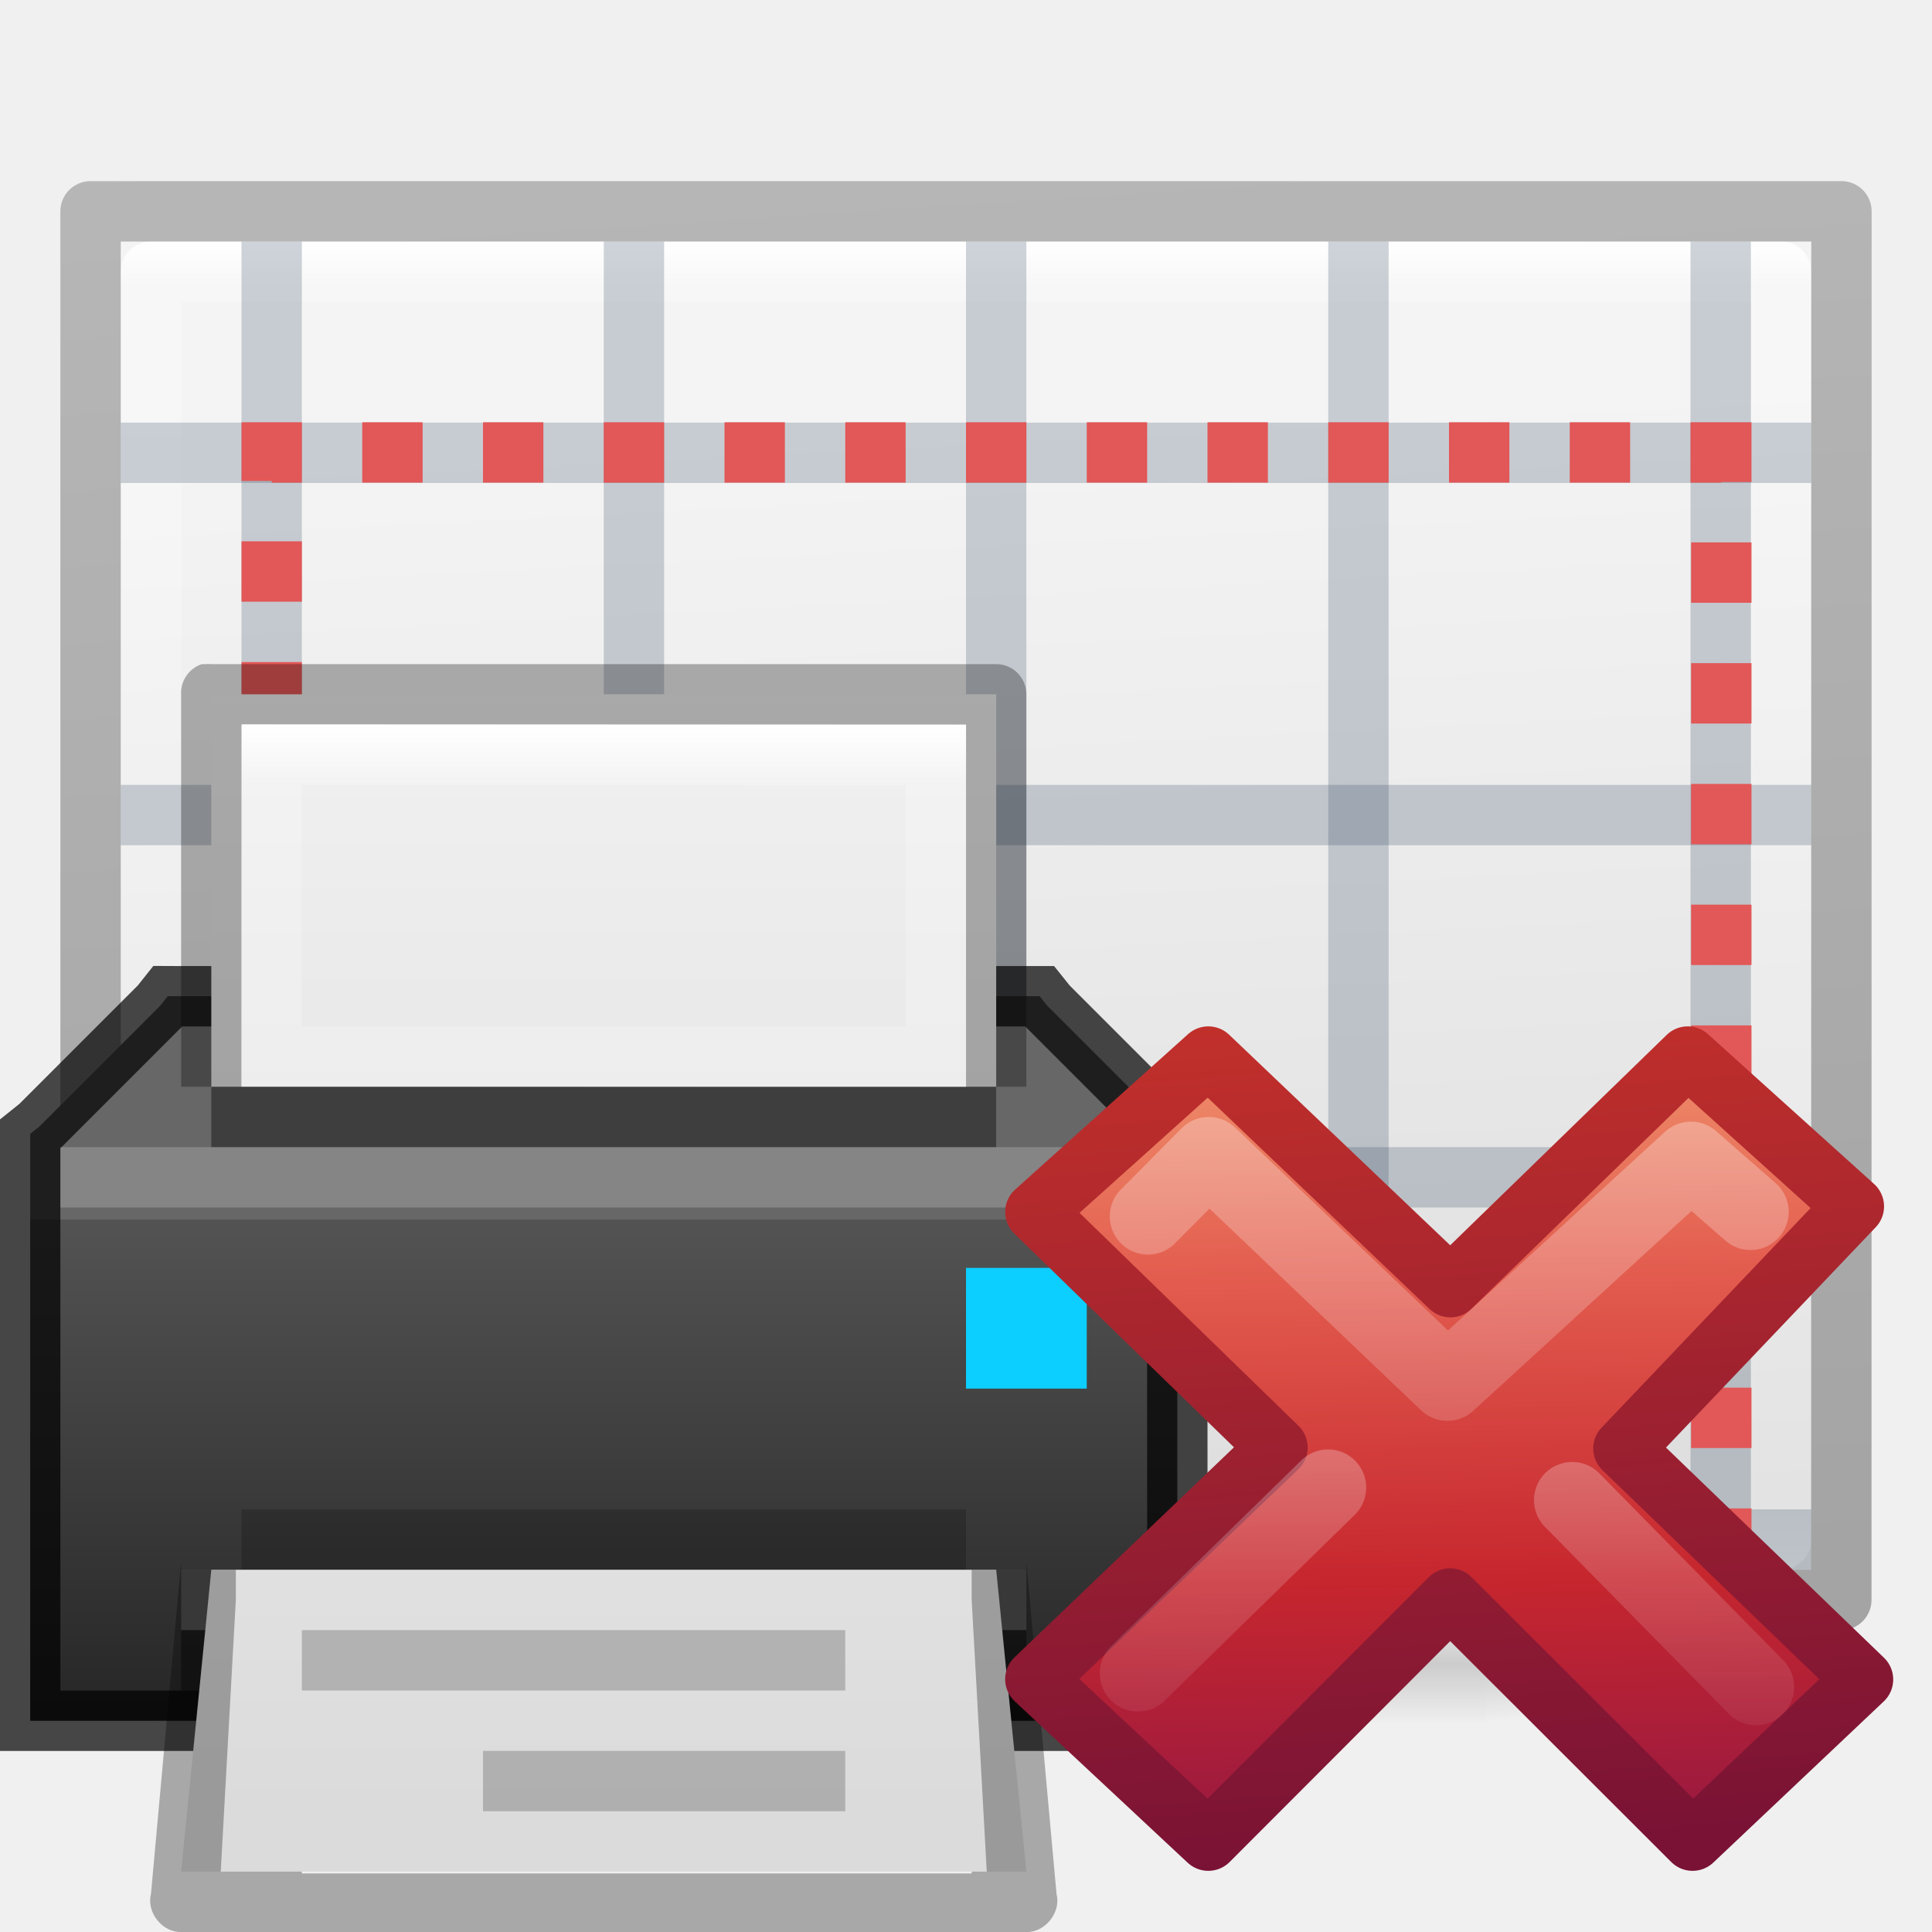
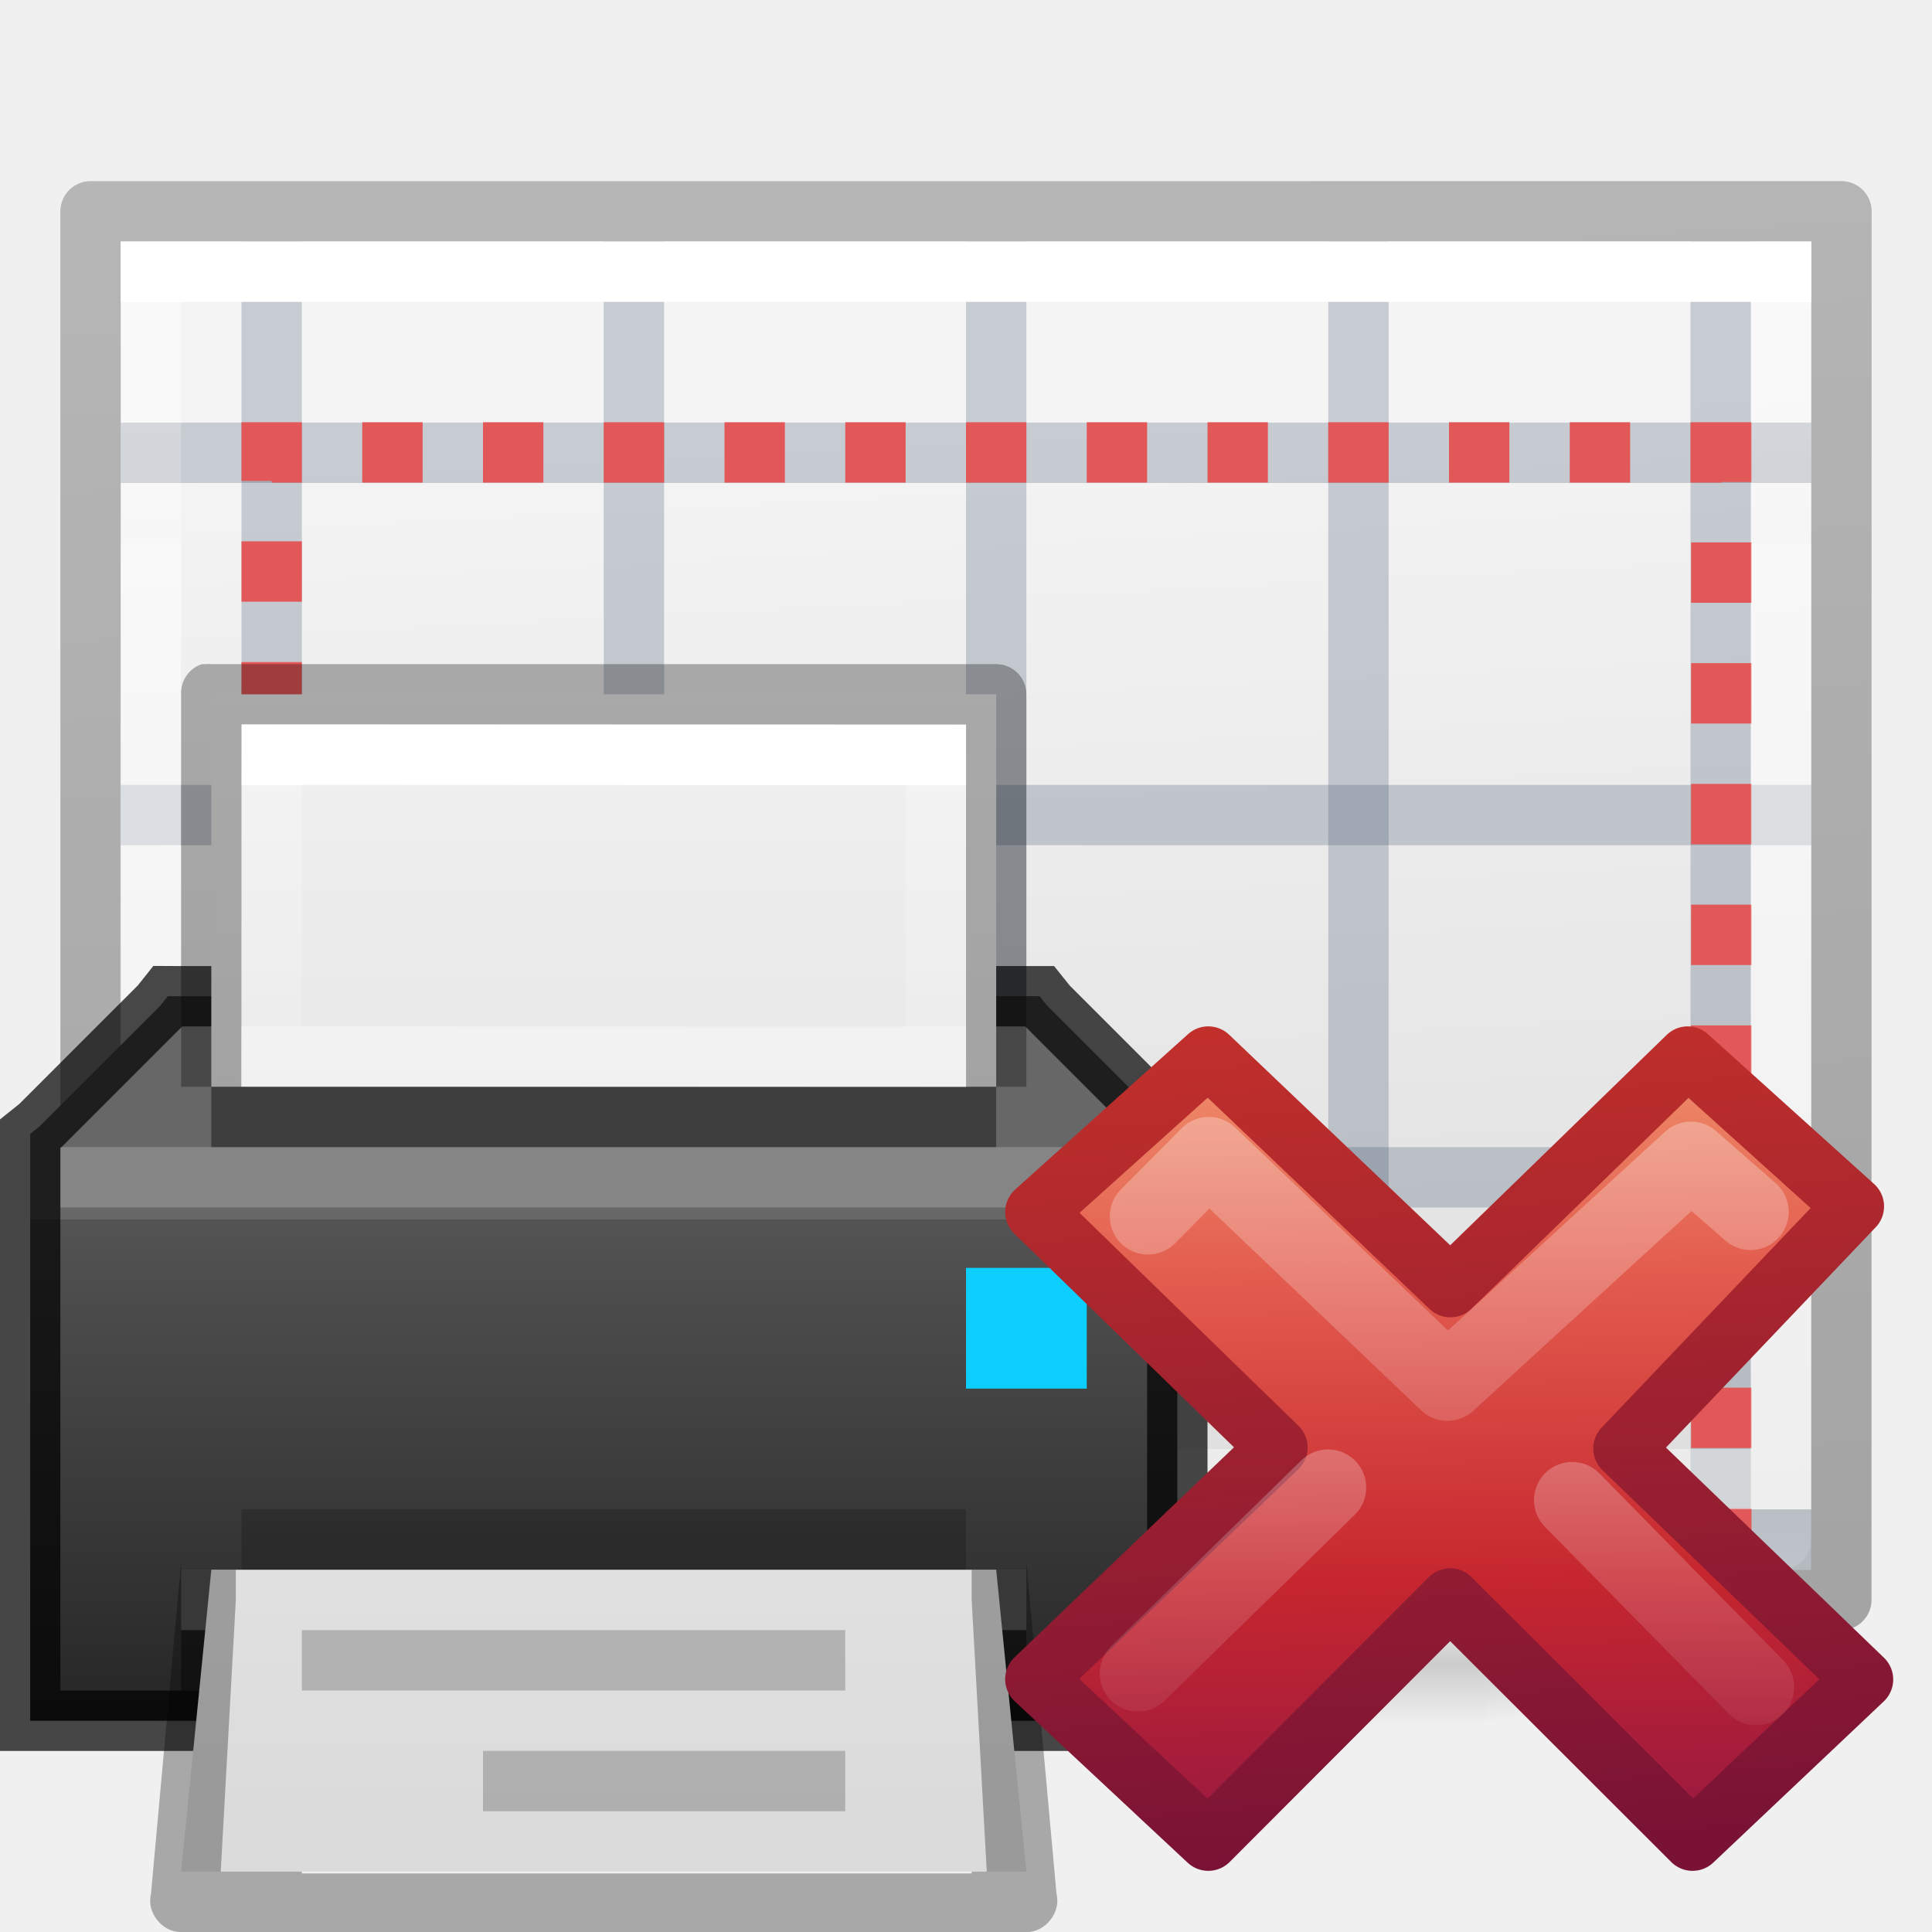
<svg xmlns="http://www.w3.org/2000/svg" xmlns:xlink="http://www.w3.org/1999/xlink" height="32" width="32">
-   <linearGradient id="a" gradientTransform="matrix(.50842 0 0 .4913 43.485 12.69)" gradientUnits="userSpaceOnUse" x1="1.838" x2="2.93" y1="-27.368" y2="28.474">
+   <linearGradient id="a">
+     <stop offset="0" stop-color="#fff" />
+     <stop offset="0" stop-color="#fff" stop-opacity=".235" />
+     <stop offset="1" stop-color="#fff" stop-opacity=".157" />
+     <stop offset="1" stop-color="#fff" stop-opacity=".392" />
+   </linearGradient>
+   <linearGradient id="b" gradientTransform="matrix(.4054 0 0 .5135 -1.734 .676)" gradientUnits="userSpaceOnUse" x1="24.001" x2="24.001" xlink:href="#a" y1="8.421" y2="16.21" />
+   <linearGradient id="c" gradientTransform="matrix(.50842 0 0 .4913 43.485 12.69)" gradientUnits="userSpaceOnUse" x1="1.838" x2="2.93" y1="-27.368" y2="28.474">
    <stop offset="0" stop-color="#f8b17e" />
    <stop offset=".312" stop-color="#e35d4f" />
    <stop offset=".571" stop-color="#c6262e" />
    <stop offset="1" stop-color="#690b54" />
  </linearGradient>
-   <linearGradient id="b" gradientTransform="matrix(.87818 0 0 .88434 13.56 3.406)" gradientUnits="userSpaceOnUse" x1="1.004" x2="-1.377" y1="20.709" y2="-9.695">
+   <linearGradient id="d" gradientTransform="matrix(.87818 0 0 .88434 13.56 3.406)" gradientUnits="userSpaceOnUse" x1="1.004" x2="-1.377" y1="20.709" y2="-9.695">
    <stop offset="0" stop-color="#791235" />
    <stop offset="1" stop-color="#dd3b27" />
  </linearGradient>
-   <linearGradient id="c" gradientTransform="matrix(.53153 -.53097 .53153 .53097 -14.042 11.965)" gradientUnits="userSpaceOnUse" x1="36.011" x2="16.331" xlink:href="#e" y1="13.023" y2="32.702" />
-   <linearGradient id="d">
+   <linearGradient id="e" gradientTransform="matrix(.53153 -.53097 .53153 .53097 -14.042 11.965)" gradientUnits="userSpaceOnUse" x1="36.011" x2="16.331" xlink:href="#g" y1="13.023" y2="32.702" />
+   <linearGradient id="f">
    <stop offset="0" stop-color="#fff" />
    <stop offset="1" stop-color="#fff" stop-opacity="0" />
  </linearGradient>
-   <linearGradient id="e" xlink:href="#d" />
-   <linearGradient id="f" gradientTransform="matrix(.53153 -.53097 .53153 .53097 -14.578 12.234)" gradientUnits="userSpaceOnUse" x1="28.449" x2="16.331" xlink:href="#e" y1="20.584" y2="32.702" />
-   <linearGradient id="g">
+   <linearGradient id="g" xlink:href="#f" />
+   <linearGradient id="h" gradientTransform="matrix(.53153 -.53097 .53153 .53097 -14.578 12.234)" gradientUnits="userSpaceOnUse" x1="28.449" x2="16.331" xlink:href="#g" y1="20.584" y2="32.702" />
+   <linearGradient id="i">
    <stop offset="0" />
    <stop offset="1" stop-opacity="0" />
  </linearGradient>
-   <linearGradient id="h" gradientTransform="matrix(.56757 0 0 .72973 2.378 -2.514)" gradientUnits="userSpaceOnUse" x1="4.619" x2="43.381" y1="32.222" y2="32.222">
+   <linearGradient id="j" gradientTransform="matrix(.56757 0 0 .72973 2.378 -2.514)" gradientUnits="userSpaceOnUse" x1="4.619" x2="43.381" y1="32.222" y2="32.222">
    <stop offset="0" stop-color="#fff" />
    <stop offset=".036" stop-color="#fff" stop-opacity=".235" />
    <stop offset=".951" stop-color="#fff" stop-opacity=".157" />
    <stop offset="1" stop-color="#fff" stop-opacity=".392" />
  </linearGradient>
-   <linearGradient id="i">
+   <linearGradient id="k">
    <stop offset="0" stop-color="#f4f4f4" />
    <stop offset="1" stop-color="#dbdbdb" />
  </linearGradient>
-   <linearGradient id="j" gradientTransform="matrix(.62857 0 0 .6084 .914 -.535)" gradientUnits="userSpaceOnUse" x1="11.273" x2="44.682" xlink:href="#i" y1="27.178" y2="25.534" />
-   <radialGradient id="k" cx="605.71" cy="486.65" gradientTransform="matrix(.01566 0 0 .00824 17.61 25.98)" gradientUnits="userSpaceOnUse" r="117.14" xlink:href="#g" />
-   <radialGradient id="l" cx="605.71" cy="486.65" gradientTransform="matrix(-.01566 0 0 .00824 14.39 25.98)" gradientUnits="userSpaceOnUse" r="117.14" xlink:href="#g" />
-   <linearGradient id="m" gradientTransform="matrix(.04577 0 0 .00824 -.542 25.98)" gradientUnits="userSpaceOnUse" x1="302.86" x2="302.86" y1="366.65" y2="609.51">
+   <linearGradient id="l" gradientTransform="matrix(.62857 0 0 .6084 .914 -.535)" gradientUnits="userSpaceOnUse" x1="11.273" x2="44.682" xlink:href="#k" y1="27.178" y2="25.534" />
+   <radialGradient id="m" cx="605.71" cy="486.65" gradientTransform="matrix(.01566 0 0 .00824 17.61 25.98)" gradientUnits="userSpaceOnUse" r="117.14" xlink:href="#i" />
+   <radialGradient id="n" cx="605.71" cy="486.65" gradientTransform="matrix(-.01566 0 0 .00824 14.39 25.98)" gradientUnits="userSpaceOnUse" r="117.14" xlink:href="#i" />
+   <linearGradient id="o" gradientTransform="matrix(.04577 0 0 .00824 -.542 25.98)" gradientUnits="userSpaceOnUse" x1="302.86" x2="302.86" y1="366.65" y2="609.51">
    <stop offset="0" stop-opacity="0" />
    <stop offset=".5" />
    <stop offset="1" stop-opacity="0" />
  </linearGradient>
-   <linearGradient id="n" gradientTransform="matrix(.53064 0 0 .5897 39.27 -1.792)" gradientUnits="userSpaceOnUse" x1="-21.238" x2="-68.351" y1="31.867" y2="35.258">
+   <linearGradient id="p" gradientTransform="matrix(.53064 0 0 .5897 39.27 -1.792)" gradientUnits="userSpaceOnUse" x1="-21.238" x2="-68.351" y1="31.867" y2="35.258">
    <stop offset="0" stop-opacity=".318" />
    <stop offset="1" stop-opacity=".24" />
  </linearGradient>
-   <linearGradient id="o" gradientTransform="translate(0 -5)" gradientUnits="userSpaceOnUse" x1="10" x2="10" xlink:href="#d" y2="22" />
-   <linearGradient id="p" gradientUnits="userSpaceOnUse" x1="12" x2="12" y1="18" y2="7">
+   <linearGradient id="q" gradientTransform="translate(0 -5)" gradientUnits="userSpaceOnUse" x1="10" x2="10" xlink:href="#f" y2="22" />
+   <linearGradient id="r" gradientUnits="userSpaceOnUse" x1="12" x2="12" y1="18" y2="7">
    <stop offset="0" stop-color="#232323" />
    <stop offset=".8" stop-color="#535353" />
    <stop offset=".8" stop-color="#676767" />
    <stop offset="1" stop-color="#676767" />
  </linearGradient>
-   <linearGradient id="q" gradientTransform="matrix(.48572 0 0 -.25857 -.657 10.22)" gradientUnits="userSpaceOnUse" x1="30.176" x2="30.176" xlink:href="#i" y1="47.256" y2="-26.225" />
-   <linearGradient id="r" gradientTransform="matrix(.48572 0 0 -.25857 -.657 24.72)" gradientUnits="userSpaceOnUse" x1="28.118" x2="28.118" xlink:href="#i" y1="91.732" y2="22.118" />
-   <linearGradient id="s" gradientTransform="matrix(.4054 0 0 .5135 2.27 -2.324)" gradientUnits="userSpaceOnUse" x1="24" x2="24" y1="6.474" y2="41.526">
-     <stop offset="0" stop-color="#fff" />
-     <stop offset=".056" stop-color="#fff" stop-opacity=".235" />
-     <stop offset="1" stop-color="#fff" stop-opacity=".157" />
-     <stop offset="1" stop-color="#fff" stop-opacity=".392" />
-   </linearGradient>
-   <path d="m4.95 29h22.1v2h-22.1z" fill="url(#m)" opacity=".15" transform="translate(-2.44 -2.44)" />
-   <path d="m4.95 29v2c-.807.004-1.95-.448-1.95-1s.9-1 1.95-1z" fill="url(#l)" opacity=".15" transform="translate(-2.44 -2.44)" />
-   <path d="m27.05 29v2c.807.004 1.95-.448 1.95-1s-.9-1-1.95-1z" fill="url(#k)" opacity=".15" transform="translate(-2.44 -2.44)" />
-   <path d="m5 1 22 .002v27.998h-22z" fill="url(#j)" transform="matrix(0 1 -1 0 31 -1)" />
+   <linearGradient id="s" gradientTransform="matrix(.48572 0 0 -.25857 -.657 10.22)" gradientUnits="userSpaceOnUse" x1="30.176" x2="30.176" xlink:href="#k" y1="47.256" y2="-26.225" />
+   <linearGradient id="t" gradientTransform="matrix(.48572 0 0 -.25857 -.657 24.72)" gradientUnits="userSpaceOnUse" x1="28.118" x2="28.118" xlink:href="#k" y1="91.732" y2="22.118" />
+   <linearGradient id="u" gradientTransform="matrix(.4054 0 0 .5135 2.27 -2.324)" gradientUnits="userSpaceOnUse" x1="24.001" x2="24.001" xlink:href="#a" y1="8.421" y2="16.21" />
+   <path d="m4.95 29h22.1v2h-22.1z" fill="url(#o)" opacity=".15" transform="translate(-2.44 -2.44)" />
+   <path d="m4.95 29v2c-.807.004-1.95-.448-1.95-1s.9-1 1.95-1z" fill="url(#n)" opacity=".15" transform="translate(-2.44 -2.44)" />
+   <path d="m27.05 29v2c.807.004 1.95-.448 1.95-1s-.9-1-1.95-1z" fill="url(#m)" opacity=".15" transform="translate(-2.44 -2.44)" />
+   <path d="m5 1 22 .002v27.998h-22z" fill="url(#l)" transform="matrix(0 1 -1 0 31 -1)" />
  <g fill="none" stroke-linejoin="round">
-     <path d="m26.5 28.5h-21v-27h21z" stroke="url(#h)" stroke-linecap="round" transform="matrix(0 1 -1 0 31 -1)" />
-     <path d="m4.5.5 23 .002v28.998h-23z" stroke="url(#n)" transform="matrix(0 1 -1 0 31 -1)" />
+     <path d="m26.5 28.5h-21v-27h21z" stroke="url(#j)" stroke-linecap="round" transform="matrix(0 1 -1 0 31 -1)" />
+     <path d="m4.5.5 23 .002v28.998h-23z" stroke="url(#p)" transform="matrix(0 1 -1 0 31 -1)" />
  </g>
  <path d="m4 4h1v22h-1zm6 0h1v22h-1zm6 0h1v22h-1zm6 0h1v22h-1zm6 0h1v22h-1z" fill="#2c465d" fill-opacity=".325" opacity=".7" />
  <path d="m30 7v1h-28v-1zm0 6v1h-28v-1zm0 6v1h-28v-1zm0 6v1h-28v-1z" fill="#2c465d" fill-opacity=".325" opacity=".7" />
  <path d="m4.5 7.494h24.01v17.976h-24.01z" fill="none" stroke="#e25757" stroke-dasharray="1 1" stroke-dashoffset=".5" />
  <path d="m4 12v1h12v-1z" fill="#fff" opacity=".4" />
-   <path d="m6 1v14h12v-14zm1 1h10v12h-10z" fill="url(#o)" opacity=".4" transform="translate(-2 11)" />
-   <path d="m4.78 5.5-.124.156-2 2-.156.125v9.72h19v-9.721l-.156-.124-2-2-.125-.156h-14.219z" fill="url(#p)" transform="translate(-2 11)" />
+   <path d="m29.5 24.5h-27.011l.011-20h27z" fill="none" stroke="url(#b)" stroke-linecap="round" />
+   <path d="m6 1v14h12v-14zm1 1h10v12h-10z" fill="url(#q)" opacity=".4" transform="translate(-2 11)" />
+   <path d="m4.78 5.5-.124.156-2 2-.156.125v9.72h19v-9.721l-.156-.124-2-2-.125-.156h-14.219z" fill="url(#r)" transform="translate(-2 11)" />
  <path d="m2.78 16.5-.124.156-2 2-.156.125v9.72h19v-9.72l-.156-.124-2-2-.125-.156h-14.219z" fill="none" opacity=".71" stroke="#000" />
-   <path d="m5.5 7h13v-6.5h-13z" fill="url(#q)" transform="translate(-2 11)" />
+   <path d="m5.5 7h13v-6.5h-13z" fill="url(#s)" transform="translate(-2 11)" />
  <path d="m1 19h18v1h-18z" fill="#fff" opacity=".2" />
  <path d="m3.344 11c-.214.07-.355.275-.344.5v6.5h1v-6h12v6h1v-6.5c0-.276-.224-.5-.5-.5h-13c-.03-.003-.063-.003-.094 0z" opacity=".3" />
  <path d="m3.5 18h13v1h-13z" opacity=".4" />
  <path d="m3 27h14v-1h-14z" fill="#505050" />
  <path d="m4 25h12v1h-12z" opacity=".2" />
  <path d="m3 27h14v1h-14z" opacity=".4" />
-   <path d="m19 20-.5-5h-13l-.5 5z" fill="url(#r)" transform="translate(-2 11)" />
+   <path d="m19 20-.5-5h-13l-.5 5z" fill="url(#t)" transform="translate(-2 11)" />
  <path d="m3 25.875-.5 5.5c-.077.3.19.635.5.625h14c.31.01.577-.326.5-.625l-.5-5.5v.125h-.906v.5l.25 4.5h-.25v.03h-11.094v-.03h-1.344l.25-4.5v-.5h-.906z" opacity=".3" />
  <path d="m5 27h9v1h-9z" opacity=".2" />
  <path d="m16 21h2v2h-2z" fill="#0cceff" />
-   <path d="m17.502 6.505-11.008-.005.01-5 10.997.005z" fill="none" stroke="url(#s)" stroke-linecap="round" transform="translate(-2 11)" />
+   <path d="m17.502 6.505-11.008-.005.01-5 10.997.005z" fill="none" stroke="url(#u)" stroke-linecap="round" transform="translate(-2 11)" />
  <path d="m8 29h6v1h-6z" opacity=".2" />
  <g stroke-linejoin="round" transform="scale(3.779527)">
-     <path d="m21.5 17.8-5.5-5.303 5.29-5.557-3.814-3.44-5.448 5.294-5.558-5.294-3.97 3.568 5.558 5.406-5.558 5.32 3.97 3.706 5.552-5.56 5.565 5.56z" fill="url(#a)" stroke="url(#b)" stroke-width="1.386" transform="matrix(.1909 0 0 .1909 4.06 3.962)" />
+     <path d="m21.5 17.8-5.5-5.303 5.29-5.557-3.814-3.44-5.448 5.294-5.558-5.294-3.97 3.568 5.558 5.406-5.558 5.32 3.97 3.706 5.552-5.56 5.565 5.56z" fill="url(#c)" stroke="url(#d)" stroke-width="1.386" transform="matrix(.1909 0 0 .1909 4.06 3.962)" />
    <g fill="none" stroke-linecap="round" stroke-width="1.752">
-       <path d="m18.918 7.066-1.368-1.196-5.59 5.117-5.48-5.224-1.395 1.407" opacity=".4" stroke="url(#c)" transform="matrix(.1909 0 0 .1909 4.06 3.962)" />
-       <path d="m19.043 17.973-4.22-4.29m-5.604-.288-4.364 4.265" opacity=".4" stroke="url(#f)" transform="matrix(.1909 0 0 .1909 4.06 3.962)" />
+       <path d="m18.918 7.066-1.368-1.196-5.59 5.117-5.48-5.224-1.395 1.407" opacity=".4" stroke="url(#e)" transform="matrix(.1909 0 0 .1909 4.06 3.962)" />
+       <path d="m19.043 17.973-4.22-4.29m-5.604-.288-4.364 4.265" opacity=".4" stroke="url(#h)" transform="matrix(.1909 0 0 .1909 4.06 3.962)" />
    </g>
  </g>
</svg>
